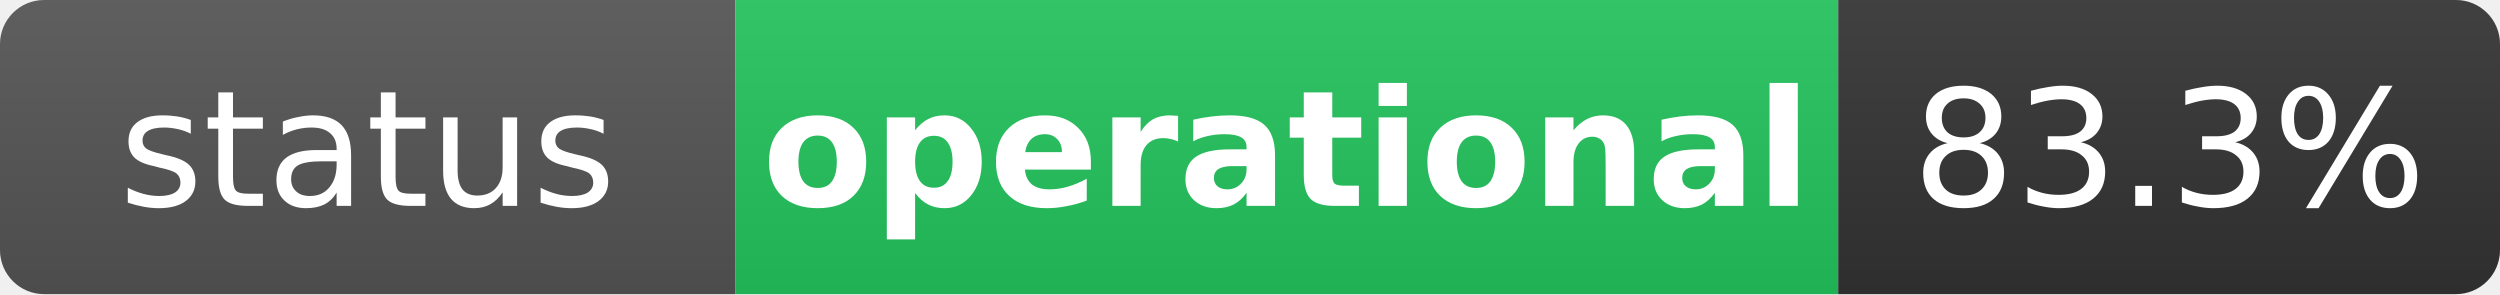
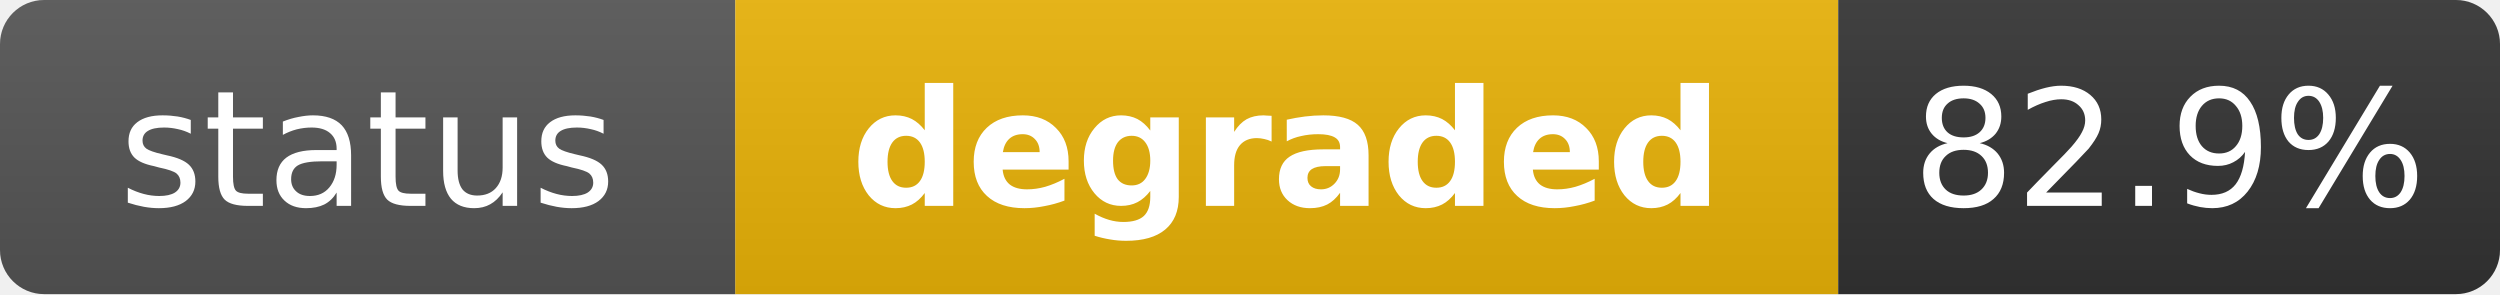
- <svg xmlns="http://www.w3.org/2000/svg" width="170" height="20" role="img" aria-label="status: operational">
+ <svg xmlns="http://www.w3.org/2000/svg" width="170" height="20" role="img" aria-label="status: degraded">
  <linearGradient id="s" x2="0" y2="100%">
    <stop offset="0" stop-color="#bbb" stop-opacity=".1" />
    <stop offset="1" stop-opacity=".1" />
  </linearGradient>
  <clipPath id="r">
    <rect width="170" height="20" rx="3" fill="#fff" />
  </clipPath>
  <g clip-path="url(#r)">
    <rect width="50" height="20" fill="#555" />
-     <rect x="50" width="75" height="20" fill="#22c55e" />
+     <rect x="50" width="75" height="20" fill="#eab308" />
    <rect x="125" width="45" height="20" fill="#333" />
    <rect width="170" height="20" fill="url(#s)" />
  </g>
  <g fill="#fff" text-anchor="middle" font-family="Verdana,Geneva,DejaVu Sans,sans-serif" text-rendering="geometricPrecision" font-size="11">
    <text x="25" y="14" fill="#fff">status</text>
-     <text x="87.5" y="14" fill="#fff" font-weight="bold">operational</text>
-     <text x="147.5" y="14" fill="#fff">83.3%</text>
+     <text x="87.5" y="14" fill="#fff" font-weight="bold">degraded</text>
+     <text x="147.5" y="14" fill="#fff">82.9%</text>
  </g>
</svg>
